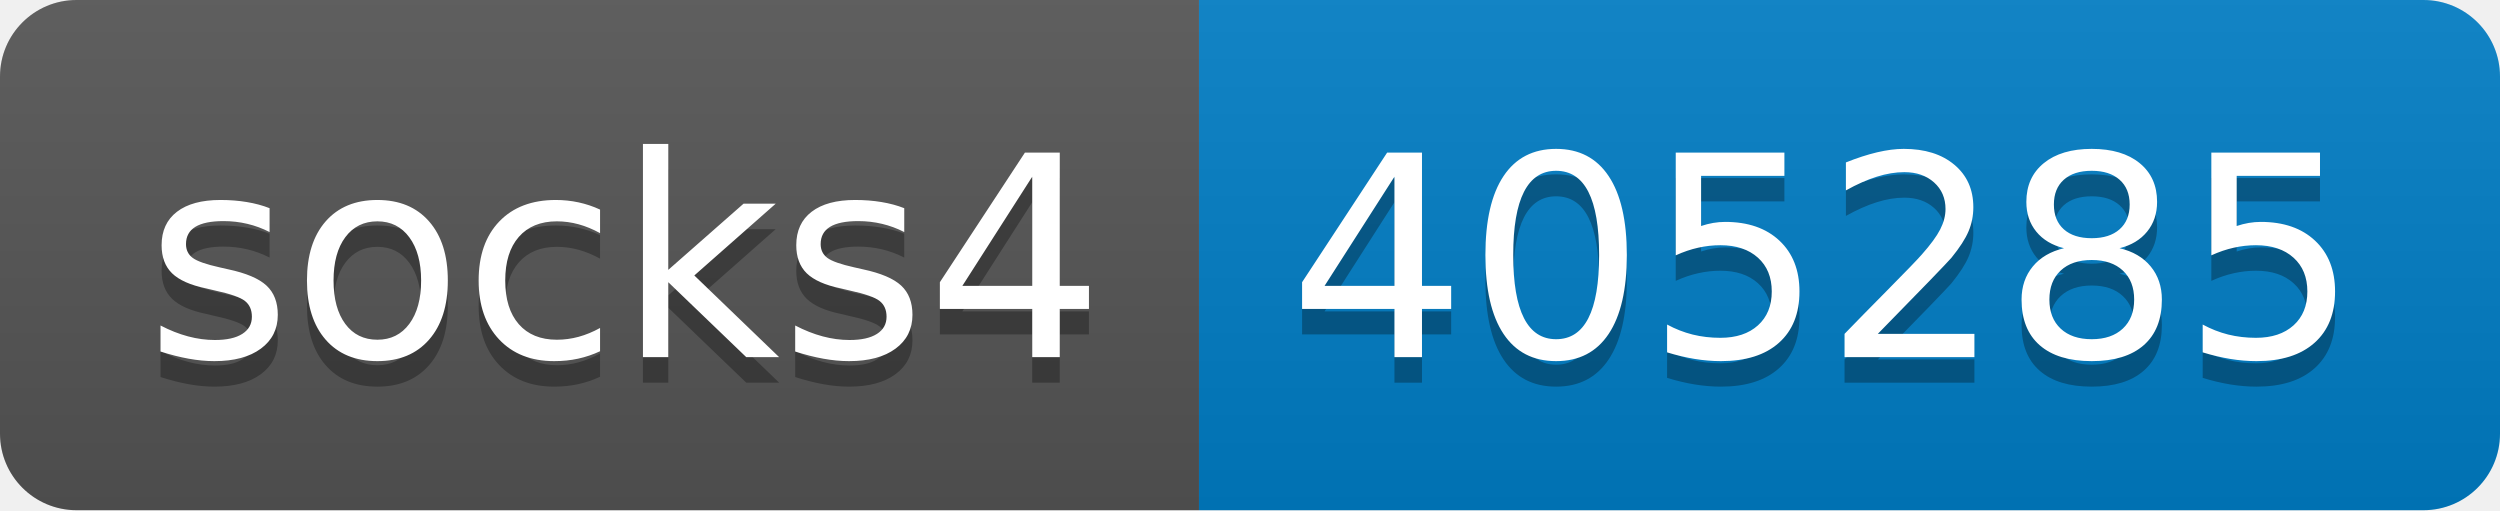
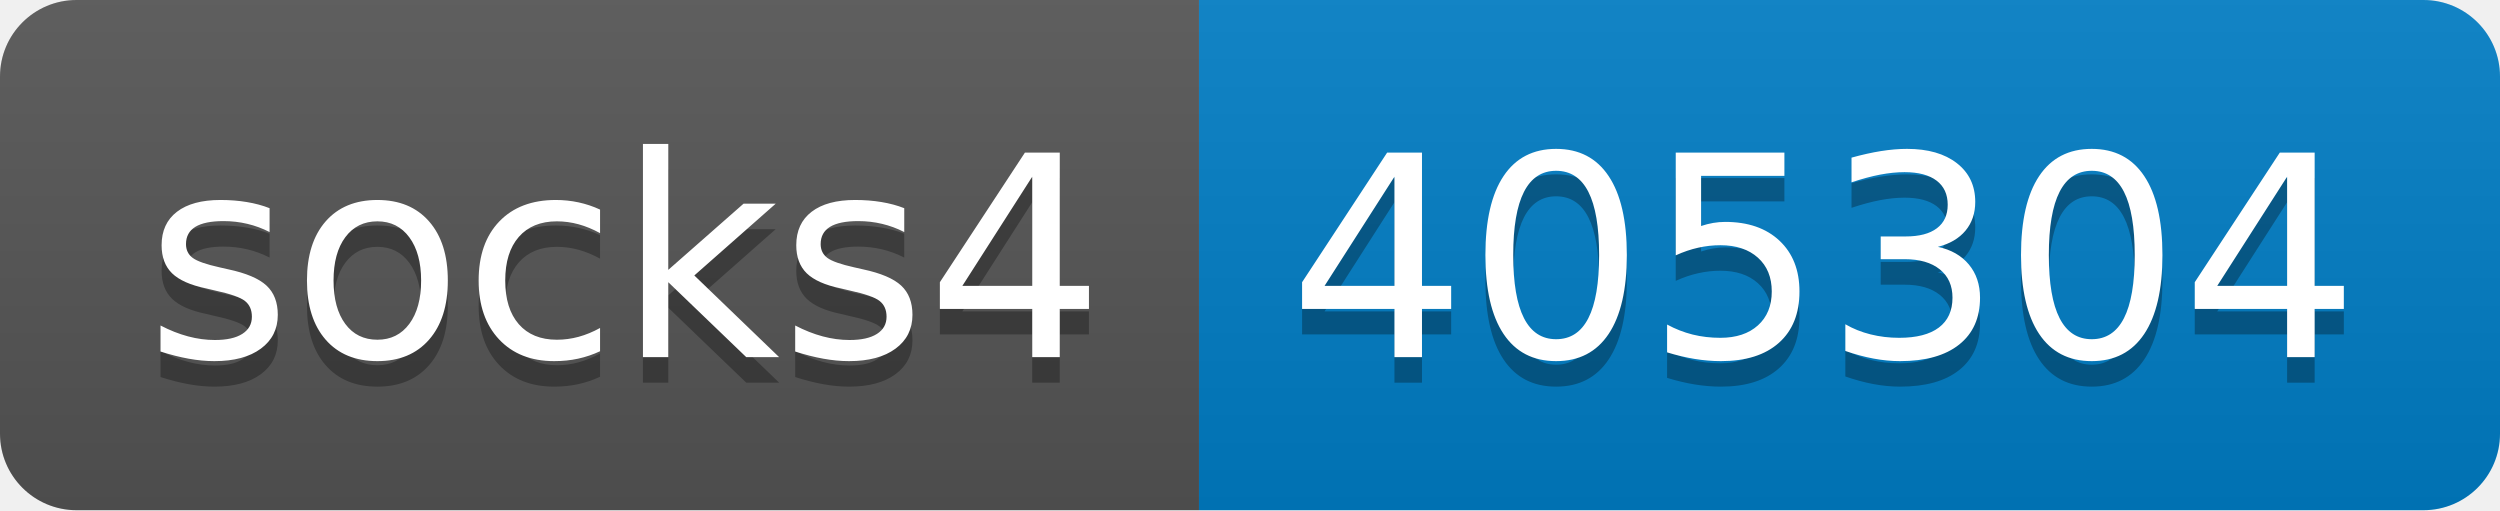
- <svg xmlns="http://www.w3.org/2000/svg" width="98" height="20" role="img" aria-label="socks4: 405285">
+ <svg xmlns="http://www.w3.org/2000/svg" width="98" height="20" role="img" aria-label="socks4: 405304">
  <linearGradient id="s" x2="0" y2="100%">
    <stop offset="0" stop-color="#bbb" stop-opacity=".1" />
    <stop offset="1" stop-opacity=".1" />
  </linearGradient>
  <clipPath id="r">
    <rect width="98" height="20" rx="3" fill="#fff" />
  </clipPath>
  <g clip-path="url(#r)">
    <rect width="47" height="20" fill="#555" />
    <rect x="47" width="51" height="20" fill="#007ec6" />
    <rect width="98" height="20" fill="url(#s)" />
  </g>
  <g fill="#fff" text-anchor="middle" font-family="Verdana,Geneva,DejaVu Sans,sans-serif" text-rendering="geometricPrecision" font-size="110">
    <text aria-hidden="true" x="245" y="150" fill="#010101" fill-opacity=".3" transform="scale(.1)" textLength="370">socks4</text>
    <text x="245" y="140" transform="scale(.1)" fill="#fff" textLength="370">socks4</text>
-     <text aria-hidden="true" x="715" y="150" fill="#010101" fill-opacity=".3" transform="scale(.1)" textLength="410">405285</text>
-     <text x="715" y="140" transform="scale(.1)" fill="#fff" textLength="410">405285</text>
+     <text aria-hidden="true" x="715" y="150" fill="#010101" fill-opacity=".3" transform="scale(.1)" textLength="410">405304</text>
+     <text x="715" y="140" transform="scale(.1)" fill="#fff" textLength="410">405304</text>
  </g>
</svg>
